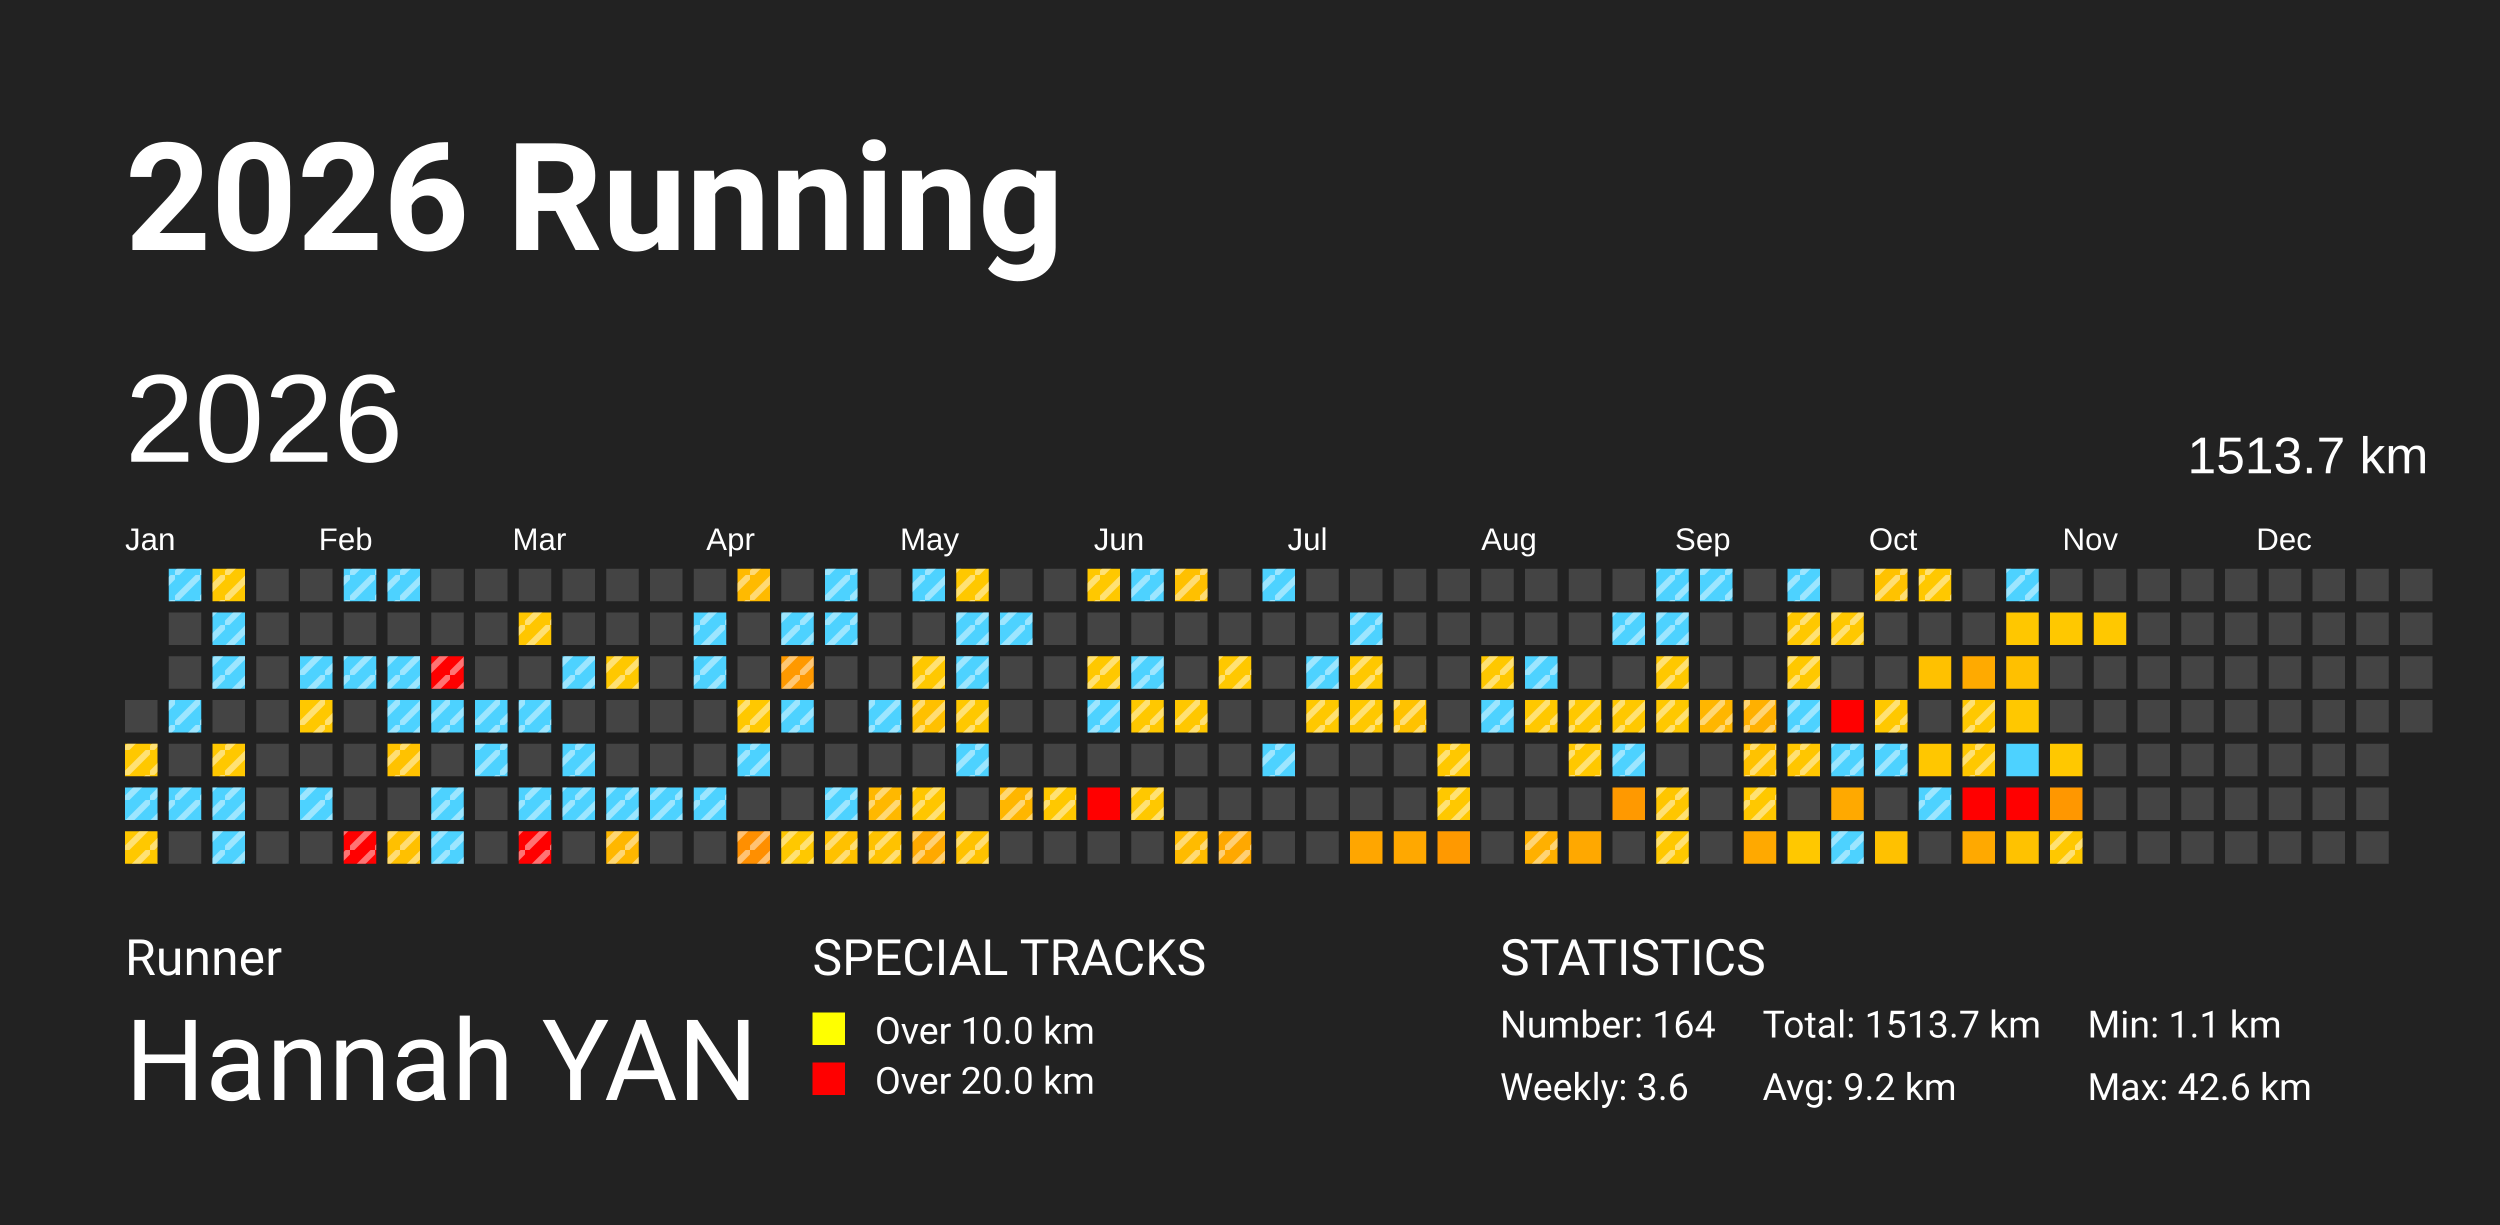
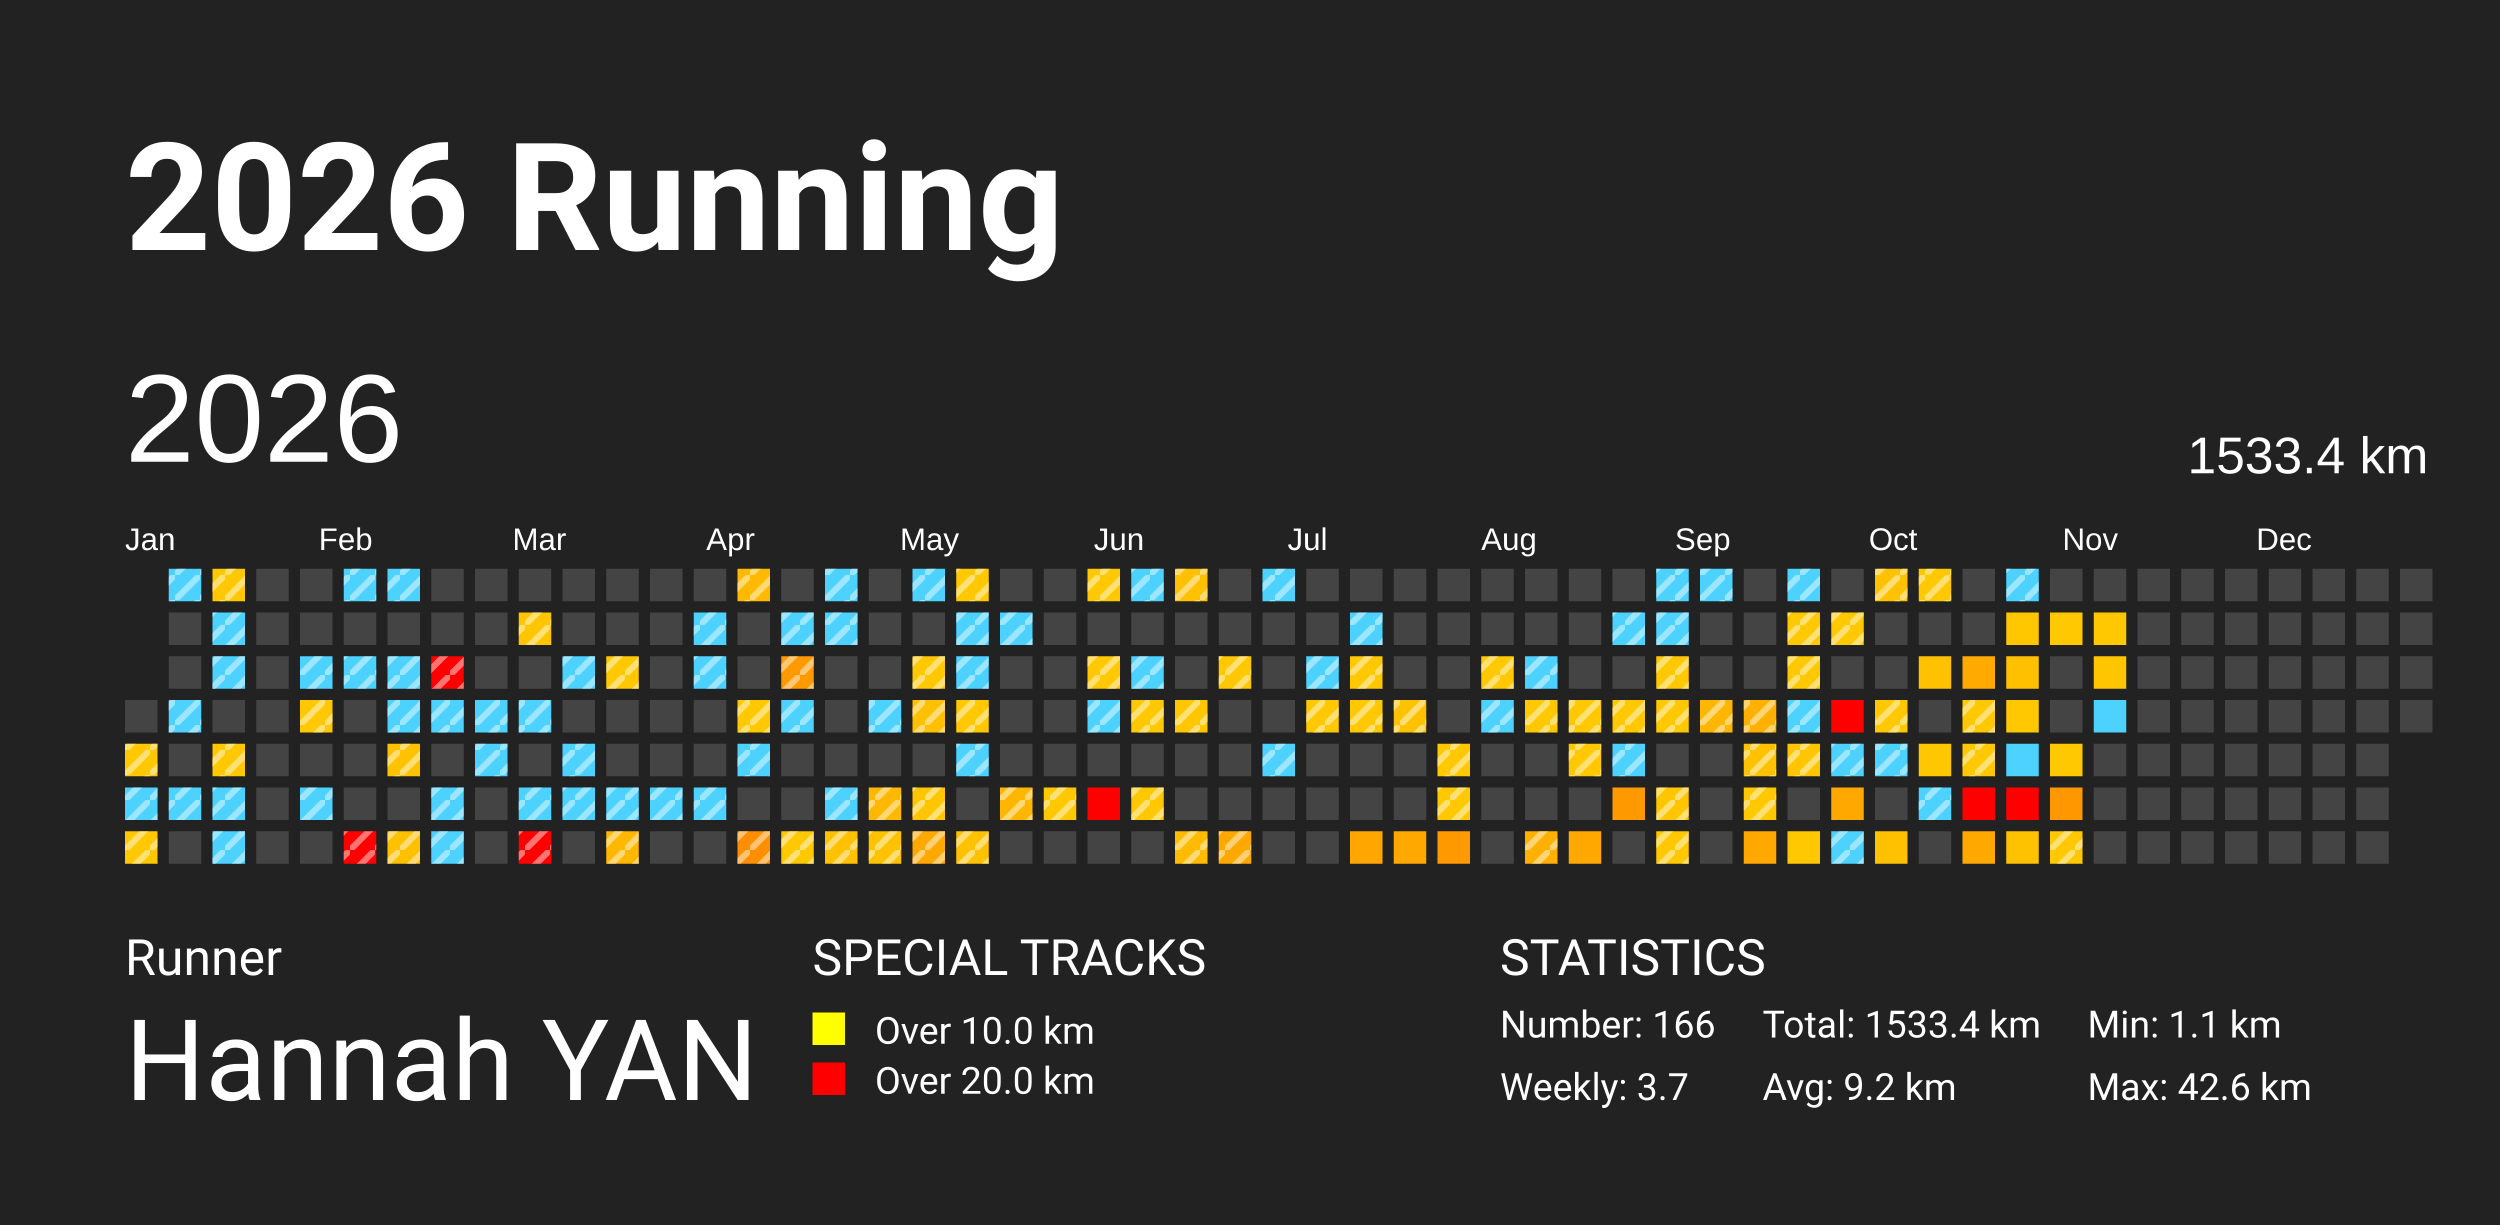
<svg xmlns="http://www.w3.org/2000/svg" baseProfile="full" height="98mm" version="1.1" viewBox="0,0,200,98" width="200mm">
  <defs>
    <pattern height="2" id="indoor-stripe" patternUnits="userSpaceOnUse" width="2">
      <line stroke="white" stroke-opacity="0.45" stroke-width="0.5" x1="0" x2="2" y1="2" y2="0" />
    </pattern>
  </defs>
  <rect fill="#222222" height="98" width="200" x="0" y="0" />
  <text fill="#FFFFFF" style="font-size:12px; font-family:-apple-system, BlinkMacSystemFont, 'Segoe UI', Roboto, 'Helvetica Neue', Arial, sans-serif; font-weight:bold;" x="10" y="20">2026 Running</text>
  <text fill="#FFFFFF" style="font-size:4px; font-family:-apple-system, BlinkMacSystemFont, 'Segoe UI', Roboto, 'Helvetica Neue', Arial, sans-serif;" x="10" y="78">Runner</text>
  <text fill="#FFFFFF" style="font-size:9px; font-family:-apple-system, BlinkMacSystemFont, 'Segoe UI', Roboto, 'Helvetica Neue', Arial, sans-serif;" x="10" y="88">Hannah YAN</text>
  <text fill="#FFFFFF" style="font-size:4px; font-family:-apple-system, BlinkMacSystemFont, 'Segoe UI', Roboto, 'Helvetica Neue', Arial, sans-serif;" x="65" y="78">SPECIAL TRACKS</text>
  <rect fill="yellow" height="2.6" width="2.6" x="65" y="81" />
  <text fill="#FFFFFF" style="font-size:3px; font-family:-apple-system, BlinkMacSystemFont, 'Segoe UI', Roboto, 'Helvetica Neue', Arial, sans-serif;" x="70" y="83.5">Over 10.0 km</text>
  <rect fill="red" height="2.6" width="2.6" x="65" y="85" />
  <text fill="#FFFFFF" style="font-size:3px; font-family:-apple-system, BlinkMacSystemFont, 'Segoe UI', Roboto, 'Helvetica Neue', Arial, sans-serif;" x="70" y="87.5">Over 20.0 km</text>
  <text fill="#FFFFFF" style="font-size:4px; font-family:-apple-system, BlinkMacSystemFont, 'Segoe UI', Roboto, 'Helvetica Neue', Arial, sans-serif;" x="120" y="78">STATISTICS</text>
-   <text fill="#FFFFFF" style="font-size:3px; font-family:-apple-system, BlinkMacSystemFont, 'Segoe UI', Roboto, 'Helvetica Neue', Arial, sans-serif;" x="120" y="83">Number: 164</text>
-   <text fill="#FFFFFF" style="font-size:3px; font-family:-apple-system, BlinkMacSystemFont, 'Segoe UI', Roboto, 'Helvetica Neue', Arial, sans-serif;" x="120" y="88">Weekly: 3.6</text>
-   <text fill="#FFFFFF" style="font-size:3px; font-family:-apple-system, BlinkMacSystemFont, 'Segoe UI', Roboto, 'Helvetica Neue', Arial, sans-serif;" x="141" y="83">Total: 1513.7 km</text>
+   <text fill="#FFFFFF" style="font-size:3px; font-family:-apple-system, BlinkMacSystemFont, 'Segoe UI', Roboto, 'Helvetica Neue', Arial, sans-serif;" x="120" y="83">Number: 166</text>
+   <text fill="#FFFFFF" style="font-size:3px; font-family:-apple-system, BlinkMacSystemFont, 'Segoe UI', Roboto, 'Helvetica Neue', Arial, sans-serif;" x="120" y="88">Weekly: 3.7</text>
+   <text fill="#FFFFFF" style="font-size:3px; font-family:-apple-system, BlinkMacSystemFont, 'Segoe UI', Roboto, 'Helvetica Neue', Arial, sans-serif;" x="141" y="83">Total: 1533.4 km</text>
  <text fill="#FFFFFF" style="font-size:3px; font-family:-apple-system, BlinkMacSystemFont, 'Segoe UI', Roboto, 'Helvetica Neue', Arial, sans-serif;" x="141" y="88">Avg: 9.2 km</text>
  <text fill="#FFFFFF" style="font-size:3px; font-family:-apple-system, BlinkMacSystemFont, 'Segoe UI', Roboto, 'Helvetica Neue', Arial, sans-serif;" x="167" y="83">Min: 1.1 km</text>
  <text fill="#FFFFFF" style="font-size:3px; font-family:-apple-system, BlinkMacSystemFont, 'Segoe UI', Roboto, 'Helvetica Neue', Arial, sans-serif;" x="167" y="88">Max: 42.6 km</text>
  <text dominant-baseline="hanging" fill="#FFFFFF" style="font-size:10.0px; font-family:Arial;" x="10" y="30">2026</text>
-   <text dominant-baseline="hanging" fill="#FFFFFF" style="font-size:4.125px; font-family:Arial;" x="175" y="35">1513.7 km</text>
+   <text dominant-baseline="hanging" fill="#FFFFFF" style="font-size:4.125px; font-family:Arial;" x="175" y="35">1533.4 km</text>
  <text fill="#FFFFFF" style="font-size:2.5px; font-family:Arial" x="10.0" y="44">Jan</text>
  <text fill="#FFFFFF" style="font-size:2.5px; font-family:Arial" x="25.5" y="44">Feb</text>
  <text fill="#FFFFFF" style="font-size:2.5px; font-family:Arial" x="41.0" y="44">Mar</text>
  <text fill="#FFFFFF" style="font-size:2.5px; font-family:Arial" x="56.5" y="44">Apr</text>
  <text fill="#FFFFFF" style="font-size:2.5px; font-family:Arial" x="72.0" y="44">May</text>
  <text fill="#FFFFFF" style="font-size:2.5px; font-family:Arial" x="87.5" y="44">Jun</text>
  <text fill="#FFFFFF" style="font-size:2.5px; font-family:Arial" x="103.0" y="44">Jul</text>
  <text fill="#FFFFFF" style="font-size:2.5px; font-family:Arial" x="118.5" y="44">Aug</text>
  <text fill="#FFFFFF" style="font-size:2.5px; font-family:Arial" x="134.0" y="44">Sep</text>
  <text fill="#FFFFFF" style="font-size:2.5px; font-family:Arial" x="149.5" y="44">Oct</text>
  <text fill="#FFFFFF" style="font-size:2.5px; font-family:Arial" x="165.0" y="44">Nov</text>
  <text fill="#FFFFFF" style="font-size:2.5px; font-family:Arial" x="180.5" y="44">Dec</text>
  <rect fill="#444444" height="2.6" width="2.6" x="10.0" y="56.0" />
  <rect fill="#ffc800" height="2.6" width="2.6" x="10.0" y="59.5" />
  <rect fill="url(#indoor-stripe)" height="2.6" style="pointer-events: none;" width="2.6" x="10.0" y="59.5" />
  <rect fill="#4dd2ff" height="2.6" width="2.6" x="10.0" y="63.0" />
  <rect fill="url(#indoor-stripe)" height="2.6" style="pointer-events: none;" width="2.6" x="10.0" y="63.0" />
  <rect fill="#ffc800" height="2.6" width="2.6" x="10.0" y="66.5" />
  <rect fill="url(#indoor-stripe)" height="2.6" style="pointer-events: none;" width="2.6" x="10.0" y="66.5" />
  <rect fill="#4dd2ff" height="2.6" width="2.6" x="13.5" y="45.5" />
  <rect fill="url(#indoor-stripe)" height="2.6" style="pointer-events: none;" width="2.6" x="13.5" y="45.5" />
  <rect fill="#444444" height="2.6" width="2.6" x="13.5" y="49.0" />
  <rect fill="#444444" height="2.6" width="2.6" x="13.5" y="52.5" />
  <rect fill="#4dd2ff" height="2.6" width="2.6" x="13.5" y="56.0" />
  <rect fill="url(#indoor-stripe)" height="2.6" style="pointer-events: none;" width="2.6" x="13.5" y="56.0" />
  <rect fill="#444444" height="2.6" width="2.6" x="13.5" y="59.5" />
  <rect fill="#4dd2ff" height="2.6" width="2.6" x="13.5" y="63.0" />
  <rect fill="url(#indoor-stripe)" height="2.6" style="pointer-events: none;" width="2.6" x="13.5" y="63.0" />
  <rect fill="#444444" height="2.6" width="2.6" x="13.5" y="66.5" />
  <rect fill="#ffc800" height="2.6" width="2.6" x="17.0" y="45.5" />
  <rect fill="url(#indoor-stripe)" height="2.6" style="pointer-events: none;" width="2.6" x="17.0" y="45.5" />
  <rect fill="#4dd2ff" height="2.6" width="2.6" x="17.0" y="49.0" />
  <rect fill="url(#indoor-stripe)" height="2.6" style="pointer-events: none;" width="2.6" x="17.0" y="49.0" />
  <rect fill="#4dd2ff" height="2.6" width="2.6" x="17.0" y="52.5" />
  <rect fill="url(#indoor-stripe)" height="2.6" style="pointer-events: none;" width="2.6" x="17.0" y="52.5" />
  <rect fill="#444444" height="2.6" width="2.6" x="17.0" y="56.0" />
  <rect fill="#ffc800" height="2.6" width="2.6" x="17.0" y="59.5" />
  <rect fill="url(#indoor-stripe)" height="2.6" style="pointer-events: none;" width="2.6" x="17.0" y="59.5" />
  <rect fill="#4dd2ff" height="2.6" width="2.6" x="17.0" y="63.0" />
  <rect fill="url(#indoor-stripe)" height="2.6" style="pointer-events: none;" width="2.6" x="17.0" y="63.0" />
  <rect fill="#4dd2ff" height="2.6" width="2.6" x="17.0" y="66.5" />
  <rect fill="url(#indoor-stripe)" height="2.6" style="pointer-events: none;" width="2.6" x="17.0" y="66.5" />
  <rect fill="#444444" height="2.6" width="2.6" x="20.5" y="45.5" />
  <rect fill="#444444" height="2.6" width="2.6" x="20.5" y="49.0" />
  <rect fill="#444444" height="2.6" width="2.6" x="20.5" y="52.5" />
  <rect fill="#444444" height="2.6" width="2.6" x="20.5" y="56.0" />
  <rect fill="#444444" height="2.6" width="2.6" x="20.5" y="59.5" />
  <rect fill="#444444" height="2.6" width="2.6" x="20.5" y="63.0" />
  <rect fill="#444444" height="2.6" width="2.6" x="20.5" y="66.5" />
  <rect fill="#444444" height="2.6" width="2.6" x="24.0" y="45.5" />
  <rect fill="#444444" height="2.6" width="2.6" x="24.0" y="49.0" />
  <rect fill="#4dd2ff" height="2.6" width="2.6" x="24.0" y="52.5" />
  <rect fill="url(#indoor-stripe)" height="2.6" style="pointer-events: none;" width="2.6" x="24.0" y="52.5" />
  <rect fill="#ffc800" height="2.6" width="2.6" x="24.0" y="56.0" />
  <rect fill="url(#indoor-stripe)" height="2.6" style="pointer-events: none;" width="2.6" x="24.0" y="56.0" />
  <rect fill="#444444" height="2.6" width="2.6" x="24.0" y="59.5" />
  <rect fill="#4dd2ff" height="2.6" width="2.6" x="24.0" y="63.0" />
  <rect fill="url(#indoor-stripe)" height="2.6" style="pointer-events: none;" width="2.6" x="24.0" y="63.0" />
  <rect fill="#444444" height="2.6" width="2.6" x="24.0" y="66.5" />
  <rect fill="#4dd2ff" height="2.6" width="2.6" x="27.5" y="45.5" />
  <rect fill="url(#indoor-stripe)" height="2.6" style="pointer-events: none;" width="2.6" x="27.5" y="45.5" />
  <rect fill="#444444" height="2.6" width="2.6" x="27.5" y="49.0" />
  <rect fill="#4dd2ff" height="2.6" width="2.6" x="27.5" y="52.5" />
  <rect fill="url(#indoor-stripe)" height="2.6" style="pointer-events: none;" width="2.6" x="27.5" y="52.5" />
  <rect fill="#444444" height="2.6" width="2.6" x="27.5" y="56.0" />
  <rect fill="#444444" height="2.6" width="2.6" x="27.5" y="59.5" />
  <rect fill="#444444" height="2.6" width="2.6" x="27.5" y="63.0" />
  <rect fill="red" height="2.6" width="2.6" x="27.5" y="66.5" />
  <rect fill="url(#indoor-stripe)" height="2.6" style="pointer-events: none;" width="2.6" x="27.5" y="66.5" />
  <rect fill="#4dd2ff" height="2.6" width="2.6" x="31.0" y="45.5" />
  <rect fill="url(#indoor-stripe)" height="2.6" style="pointer-events: none;" width="2.6" x="31.0" y="45.5" />
  <rect fill="#444444" height="2.6" width="2.6" x="31.0" y="49.0" />
  <rect fill="#4dd2ff" height="2.6" width="2.6" x="31.0" y="52.5" />
  <rect fill="url(#indoor-stripe)" height="2.6" style="pointer-events: none;" width="2.6" x="31.0" y="52.5" />
  <rect fill="#4dd2ff" height="2.6" width="2.6" x="31.0" y="56.0" />
  <rect fill="url(#indoor-stripe)" height="2.6" style="pointer-events: none;" width="2.6" x="31.0" y="56.0" />
  <rect fill="#ffc200" height="2.6" width="2.6" x="31.0" y="59.5" />
  <rect fill="url(#indoor-stripe)" height="2.6" style="pointer-events: none;" width="2.6" x="31.0" y="59.5" />
  <rect fill="#444444" height="2.6" width="2.6" x="31.0" y="63.0" />
  <rect fill="#ffc000" height="2.6" width="2.6" x="31.0" y="66.5" />
  <rect fill="url(#indoor-stripe)" height="2.6" style="pointer-events: none;" width="2.6" x="31.0" y="66.5" />
  <rect fill="#444444" height="2.6" width="2.6" x="34.5" y="45.5" />
  <rect fill="#444444" height="2.6" width="2.6" x="34.5" y="49.0" />
  <rect fill="red" height="2.6" width="2.6" x="34.5" y="52.5" />
  <rect fill="url(#indoor-stripe)" height="2.6" style="pointer-events: none;" width="2.6" x="34.5" y="52.5" />
  <rect fill="#4dd2ff" height="2.6" width="2.6" x="34.5" y="56.0" />
  <rect fill="url(#indoor-stripe)" height="2.6" style="pointer-events: none;" width="2.6" x="34.5" y="56.0" />
  <rect fill="#444444" height="2.6" width="2.6" x="34.5" y="59.5" />
  <rect fill="#4dd2ff" height="2.6" width="2.6" x="34.5" y="63.0" />
  <rect fill="url(#indoor-stripe)" height="2.6" style="pointer-events: none;" width="2.6" x="34.5" y="63.0" />
  <rect fill="#4dd2ff" height="2.6" width="2.6" x="34.5" y="66.5" />
  <rect fill="url(#indoor-stripe)" height="2.6" style="pointer-events: none;" width="2.6" x="34.5" y="66.5" />
  <rect fill="#444444" height="2.6" width="2.6" x="38.0" y="45.5" />
  <rect fill="#444444" height="2.6" width="2.6" x="38.0" y="49.0" />
  <rect fill="#444444" height="2.6" width="2.6" x="38.0" y="52.5" />
  <rect fill="#4dd2ff" height="2.6" width="2.6" x="38.0" y="56.0" />
  <rect fill="url(#indoor-stripe)" height="2.6" style="pointer-events: none;" width="2.6" x="38.0" y="56.0" />
  <rect fill="#4dd2ff" height="2.6" width="2.6" x="38.0" y="59.5" />
  <rect fill="url(#indoor-stripe)" height="2.6" style="pointer-events: none;" width="2.6" x="38.0" y="59.5" />
  <rect fill="#444444" height="2.6" width="2.6" x="38.0" y="63.0" />
  <rect fill="#444444" height="2.6" width="2.6" x="38.0" y="66.5" />
  <rect fill="#444444" height="2.6" width="2.6" x="41.5" y="45.5" />
  <rect fill="#ffc600" height="2.6" width="2.6" x="41.5" y="49.0" />
  <rect fill="url(#indoor-stripe)" height="2.6" style="pointer-events: none;" width="2.6" x="41.5" y="49.0" />
  <rect fill="#444444" height="2.6" width="2.6" x="41.5" y="52.5" />
  <rect fill="#4dd2ff" height="2.6" width="2.6" x="41.5" y="56.0" />
  <rect fill="url(#indoor-stripe)" height="2.6" style="pointer-events: none;" width="2.6" x="41.5" y="56.0" />
  <rect fill="#444444" height="2.6" width="2.6" x="41.5" y="59.5" />
  <rect fill="#4dd2ff" height="2.6" width="2.6" x="41.5" y="63.0" />
  <rect fill="url(#indoor-stripe)" height="2.6" style="pointer-events: none;" width="2.6" x="41.5" y="63.0" />
  <rect fill="red" height="2.6" width="2.6" x="41.5" y="66.5" />
  <rect fill="url(#indoor-stripe)" height="2.6" style="pointer-events: none;" width="2.6" x="41.5" y="66.5" />
  <rect fill="#444444" height="2.6" width="2.6" x="45.0" y="45.5" />
  <rect fill="#444444" height="2.6" width="2.6" x="45.0" y="49.0" />
  <rect fill="#4dd2ff" height="2.6" width="2.6" x="45.0" y="52.5" />
  <rect fill="url(#indoor-stripe)" height="2.6" style="pointer-events: none;" width="2.6" x="45.0" y="52.5" />
  <rect fill="#444444" height="2.6" width="2.6" x="45.0" y="56.0" />
  <rect fill="#4dd2ff" height="2.6" width="2.6" x="45.0" y="59.5" />
  <rect fill="url(#indoor-stripe)" height="2.6" style="pointer-events: none;" width="2.6" x="45.0" y="59.5" />
  <rect fill="#4dd2ff" height="2.6" width="2.6" x="45.0" y="63.0" />
  <rect fill="url(#indoor-stripe)" height="2.6" style="pointer-events: none;" width="2.6" x="45.0" y="63.0" />
  <rect fill="#444444" height="2.6" width="2.6" x="45.0" y="66.5" />
  <rect fill="#444444" height="2.6" width="2.6" x="48.5" y="45.5" />
  <rect fill="#444444" height="2.6" width="2.6" x="48.5" y="49.0" />
  <rect fill="#ffc800" height="2.6" width="2.6" x="48.5" y="52.5" />
  <rect fill="url(#indoor-stripe)" height="2.6" style="pointer-events: none;" width="2.6" x="48.5" y="52.5" />
  <rect fill="#444444" height="2.6" width="2.6" x="48.5" y="56.0" />
  <rect fill="#444444" height="2.6" width="2.6" x="48.5" y="59.5" />
  <rect fill="#4dd2ff" height="2.6" width="2.6" x="48.5" y="63.0" />
  <rect fill="url(#indoor-stripe)" height="2.6" style="pointer-events: none;" width="2.6" x="48.5" y="63.0" />
  <rect fill="#ffb700" height="2.6" width="2.6" x="48.5" y="66.5" />
  <rect fill="url(#indoor-stripe)" height="2.6" style="pointer-events: none;" width="2.6" x="48.5" y="66.5" />
  <rect fill="#444444" height="2.6" width="2.6" x="52.0" y="45.5" />
  <rect fill="#444444" height="2.6" width="2.6" x="52.0" y="49.0" />
  <rect fill="#444444" height="2.6" width="2.6" x="52.0" y="52.5" />
  <rect fill="#444444" height="2.6" width="2.6" x="52.0" y="56.0" />
  <rect fill="#444444" height="2.6" width="2.6" x="52.0" y="59.5" />
  <rect fill="#4dd2ff" height="2.6" width="2.6" x="52.0" y="63.0" />
  <rect fill="url(#indoor-stripe)" height="2.6" style="pointer-events: none;" width="2.6" x="52.0" y="63.0" />
  <rect fill="#444444" height="2.6" width="2.6" x="52.0" y="66.5" />
  <rect fill="#444444" height="2.6" width="2.6" x="55.5" y="45.5" />
  <rect fill="#4dd2ff" height="2.6" width="2.6" x="55.5" y="49.0" />
  <rect fill="url(#indoor-stripe)" height="2.6" style="pointer-events: none;" width="2.6" x="55.5" y="49.0" />
  <rect fill="#4dd2ff" height="2.6" width="2.6" x="55.5" y="52.5" />
  <rect fill="url(#indoor-stripe)" height="2.6" style="pointer-events: none;" width="2.6" x="55.5" y="52.5" />
  <rect fill="#444444" height="2.6" width="2.6" x="55.5" y="56.0" />
  <rect fill="#444444" height="2.6" width="2.6" x="55.5" y="59.5" />
  <rect fill="#4dd2ff" height="2.6" width="2.6" x="55.5" y="63.0" />
  <rect fill="url(#indoor-stripe)" height="2.6" style="pointer-events: none;" width="2.6" x="55.5" y="63.0" />
  <rect fill="#444444" height="2.6" width="2.6" x="55.5" y="66.5" />
  <rect fill="#ffba00" height="2.6" width="2.6" x="59.0" y="45.5" />
  <rect fill="url(#indoor-stripe)" height="2.6" style="pointer-events: none;" width="2.6" x="59.0" y="45.5" />
  <rect fill="#444444" height="2.6" width="2.6" x="59.0" y="49.0" />
  <rect fill="#444444" height="2.6" width="2.6" x="59.0" y="52.5" />
  <rect fill="#ffc800" height="2.6" width="2.6" x="59.0" y="56.0" />
  <rect fill="url(#indoor-stripe)" height="2.6" style="pointer-events: none;" width="2.6" x="59.0" y="56.0" />
  <rect fill="#4dd2ff" height="2.6" width="2.6" x="59.0" y="59.5" />
  <rect fill="url(#indoor-stripe)" height="2.6" style="pointer-events: none;" width="2.6" x="59.0" y="59.5" />
  <rect fill="#444444" height="2.6" width="2.6" x="59.0" y="63.0" />
  <rect fill="#ff8f00" height="2.6" width="2.6" x="59.0" y="66.5" />
  <rect fill="url(#indoor-stripe)" height="2.6" style="pointer-events: none;" width="2.6" x="59.0" y="66.5" />
  <rect fill="#444444" height="2.6" width="2.6" x="62.5" y="45.5" />
  <rect fill="#4dd2ff" height="2.6" width="2.6" x="62.5" y="49.0" />
  <rect fill="url(#indoor-stripe)" height="2.6" style="pointer-events: none;" width="2.6" x="62.5" y="49.0" />
  <rect fill="#ff9900" height="2.6" width="2.6" x="62.5" y="52.5" />
  <rect fill="url(#indoor-stripe)" height="2.6" style="pointer-events: none;" width="2.6" x="62.5" y="52.5" />
  <rect fill="#4dd2ff" height="2.6" width="2.6" x="62.5" y="56.0" />
  <rect fill="url(#indoor-stripe)" height="2.6" style="pointer-events: none;" width="2.6" x="62.5" y="56.0" />
  <rect fill="#444444" height="2.6" width="2.6" x="62.5" y="59.5" />
  <rect fill="#444444" height="2.6" width="2.6" x="62.5" y="63.0" />
  <rect fill="#ffc800" height="2.6" width="2.6" x="62.5" y="66.5" />
  <rect fill="url(#indoor-stripe)" height="2.6" style="pointer-events: none;" width="2.6" x="62.5" y="66.5" />
  <rect fill="#4dd2ff" height="2.6" width="2.6" x="66.0" y="45.5" />
  <rect fill="url(#indoor-stripe)" height="2.6" style="pointer-events: none;" width="2.6" x="66.0" y="45.5" />
  <rect fill="#4dd2ff" height="2.6" width="2.6" x="66.0" y="49.0" />
  <rect fill="url(#indoor-stripe)" height="2.6" style="pointer-events: none;" width="2.6" x="66.0" y="49.0" />
  <rect fill="#444444" height="2.6" width="2.6" x="66.0" y="52.5" />
  <rect fill="#444444" height="2.6" width="2.6" x="66.0" y="56.0" />
  <rect fill="#444444" height="2.6" width="2.6" x="66.0" y="59.5" />
  <rect fill="#4dd2ff" height="2.6" width="2.6" x="66.0" y="63.0" />
  <rect fill="url(#indoor-stripe)" height="2.6" style="pointer-events: none;" width="2.6" x="66.0" y="63.0" />
  <rect fill="#ffc100" height="2.6" width="2.6" x="66.0" y="66.5" />
  <rect fill="url(#indoor-stripe)" height="2.6" style="pointer-events: none;" width="2.6" x="66.0" y="66.5" />
  <rect fill="#444444" height="2.6" width="2.6" x="69.5" y="45.5" />
  <rect fill="#444444" height="2.6" width="2.6" x="69.5" y="49.0" />
  <rect fill="#444444" height="2.6" width="2.6" x="69.5" y="52.5" />
  <rect fill="#4dd2ff" height="2.6" width="2.6" x="69.5" y="56.0" />
  <rect fill="url(#indoor-stripe)" height="2.6" style="pointer-events: none;" width="2.6" x="69.5" y="56.0" />
  <rect fill="#444444" height="2.6" width="2.6" x="69.5" y="59.5" />
  <rect fill="#ffb800" height="2.6" width="2.6" x="69.5" y="63.0" />
  <rect fill="url(#indoor-stripe)" height="2.6" style="pointer-events: none;" width="2.6" x="69.5" y="63.0" />
  <rect fill="#ffc200" height="2.6" width="2.6" x="69.5" y="66.5" />
  <rect fill="url(#indoor-stripe)" height="2.6" style="pointer-events: none;" width="2.6" x="69.5" y="66.5" />
  <rect fill="#4dd2ff" height="2.6" width="2.6" x="73.0" y="45.5" />
  <rect fill="url(#indoor-stripe)" height="2.6" style="pointer-events: none;" width="2.6" x="73.0" y="45.5" />
  <rect fill="#444444" height="2.6" width="2.6" x="73.0" y="49.0" />
  <rect fill="#ffc800" height="2.6" width="2.6" x="73.0" y="52.5" />
  <rect fill="url(#indoor-stripe)" height="2.6" style="pointer-events: none;" width="2.6" x="73.0" y="52.5" />
  <rect fill="#ffc000" height="2.6" width="2.6" x="73.0" y="56.0" />
  <rect fill="url(#indoor-stripe)" height="2.6" style="pointer-events: none;" width="2.6" x="73.0" y="56.0" />
  <rect fill="#444444" height="2.6" width="2.6" x="73.0" y="59.5" />
  <rect fill="#ffc600" height="2.6" width="2.6" x="73.0" y="63.0" />
  <rect fill="url(#indoor-stripe)" height="2.6" style="pointer-events: none;" width="2.6" x="73.0" y="63.0" />
  <rect fill="#ffa900" height="2.6" width="2.6" x="73.0" y="66.5" />
  <rect fill="url(#indoor-stripe)" height="2.6" style="pointer-events: none;" width="2.6" x="73.0" y="66.5" />
  <rect fill="#ffc800" height="2.6" width="2.6" x="76.5" y="45.5" />
  <rect fill="url(#indoor-stripe)" height="2.6" style="pointer-events: none;" width="2.6" x="76.5" y="45.5" />
  <rect fill="#4dd2ff" height="2.6" width="2.6" x="76.5" y="49.0" />
  <rect fill="url(#indoor-stripe)" height="2.6" style="pointer-events: none;" width="2.6" x="76.5" y="49.0" />
  <rect fill="#4dd2ff" height="2.6" width="2.6" x="76.5" y="52.5" />
  <rect fill="url(#indoor-stripe)" height="2.6" style="pointer-events: none;" width="2.6" x="76.5" y="52.5" />
  <rect fill="#ffc800" height="2.6" width="2.6" x="76.5" y="56.0" />
  <rect fill="url(#indoor-stripe)" height="2.6" style="pointer-events: none;" width="2.6" x="76.5" y="56.0" />
  <rect fill="#4dd2ff" height="2.6" width="2.6" x="76.5" y="59.5" />
  <rect fill="url(#indoor-stripe)" height="2.6" style="pointer-events: none;" width="2.6" x="76.5" y="59.5" />
  <rect fill="#444444" height="2.6" width="2.6" x="76.5" y="63.0" />
  <rect fill="#ffc200" height="2.6" width="2.6" x="76.5" y="66.5" />
  <rect fill="url(#indoor-stripe)" height="2.6" style="pointer-events: none;" width="2.6" x="76.5" y="66.5" />
  <rect fill="#444444" height="2.6" width="2.6" x="80.0" y="45.5" />
  <rect fill="#4dd2ff" height="2.6" width="2.6" x="80.0" y="49.0" />
  <rect fill="url(#indoor-stripe)" height="2.6" style="pointer-events: none;" width="2.6" x="80.0" y="49.0" />
  <rect fill="#444444" height="2.6" width="2.6" x="80.0" y="52.5" />
  <rect fill="#444444" height="2.6" width="2.6" x="80.0" y="56.0" />
  <rect fill="#444444" height="2.6" width="2.6" x="80.0" y="59.5" />
  <rect fill="#ffb600" height="2.6" width="2.6" x="80.0" y="63.0" />
  <rect fill="url(#indoor-stripe)" height="2.6" style="pointer-events: none;" width="2.6" x="80.0" y="63.0" />
  <rect fill="#444444" height="2.6" width="2.6" x="80.0" y="66.5" />
  <rect fill="#444444" height="2.6" width="2.6" x="83.5" y="45.5" />
  <rect fill="#444444" height="2.6" width="2.6" x="83.5" y="49.0" />
  <rect fill="#444444" height="2.6" width="2.6" x="83.5" y="52.5" />
  <rect fill="#444444" height="2.6" width="2.6" x="83.5" y="56.0" />
  <rect fill="#444444" height="2.6" width="2.6" x="83.5" y="59.5" />
  <rect fill="#ffc800" height="2.6" width="2.6" x="83.5" y="63.0" />
  <rect fill="url(#indoor-stripe)" height="2.6" style="pointer-events: none;" width="2.6" x="83.5" y="63.0" />
  <rect fill="#444444" height="2.6" width="2.6" x="83.5" y="66.5" />
  <rect fill="#ffc800" height="2.6" width="2.6" x="87.0" y="45.5" />
  <rect fill="url(#indoor-stripe)" height="2.6" style="pointer-events: none;" width="2.6" x="87.0" y="45.5" />
  <rect fill="#444444" height="2.6" width="2.6" x="87.0" y="49.0" />
  <rect fill="#ffc800" height="2.6" width="2.6" x="87.0" y="52.5" />
  <rect fill="url(#indoor-stripe)" height="2.6" style="pointer-events: none;" width="2.6" x="87.0" y="52.5" />
  <rect fill="#4dd2ff" height="2.6" width="2.6" x="87.0" y="56.0" />
  <rect fill="url(#indoor-stripe)" height="2.6" style="pointer-events: none;" width="2.6" x="87.0" y="56.0" />
  <rect fill="#444444" height="2.6" width="2.6" x="87.0" y="59.5" />
  <rect fill="red" height="2.6" width="2.6" x="87.0" y="63.0" />
  <rect fill="#444444" height="2.6" width="2.6" x="87.0" y="66.5" />
  <rect fill="#4dd2ff" height="2.6" width="2.6" x="90.5" y="45.5" />
  <rect fill="url(#indoor-stripe)" height="2.6" style="pointer-events: none;" width="2.6" x="90.5" y="45.5" />
  <rect fill="#444444" height="2.6" width="2.6" x="90.5" y="49.0" />
  <rect fill="#4dd2ff" height="2.6" width="2.6" x="90.5" y="52.5" />
  <rect fill="url(#indoor-stripe)" height="2.6" style="pointer-events: none;" width="2.6" x="90.5" y="52.5" />
  <rect fill="#ffc800" height="2.6" width="2.6" x="90.5" y="56.0" />
  <rect fill="url(#indoor-stripe)" height="2.6" style="pointer-events: none;" width="2.6" x="90.5" y="56.0" />
  <rect fill="#444444" height="2.6" width="2.6" x="90.5" y="59.5" />
  <rect fill="#ffc800" height="2.6" width="2.6" x="90.5" y="63.0" />
  <rect fill="url(#indoor-stripe)" height="2.6" style="pointer-events: none;" width="2.6" x="90.5" y="63.0" />
  <rect fill="#444444" height="2.6" width="2.6" x="90.5" y="66.5" />
  <rect fill="#ffc000" height="2.6" width="2.6" x="94.0" y="45.5" />
  <rect fill="url(#indoor-stripe)" height="2.6" style="pointer-events: none;" width="2.6" x="94.0" y="45.5" />
  <rect fill="#444444" height="2.6" width="2.6" x="94.0" y="49.0" />
  <rect fill="#444444" height="2.6" width="2.6" x="94.0" y="52.5" />
  <rect fill="#ffc700" height="2.6" width="2.6" x="94.0" y="56.0" />
  <rect fill="url(#indoor-stripe)" height="2.6" style="pointer-events: none;" width="2.6" x="94.0" y="56.0" />
  <rect fill="#444444" height="2.6" width="2.6" x="94.0" y="59.5" />
  <rect fill="#444444" height="2.6" width="2.6" x="94.0" y="63.0" />
  <rect fill="#ffbb00" height="2.6" width="2.6" x="94.0" y="66.5" />
  <rect fill="url(#indoor-stripe)" height="2.6" style="pointer-events: none;" width="2.6" x="94.0" y="66.5" />
  <rect fill="#444444" height="2.6" width="2.6" x="97.5" y="45.5" />
  <rect fill="#444444" height="2.6" width="2.6" x="97.5" y="49.0" />
  <rect fill="#ffc800" height="2.6" width="2.6" x="97.5" y="52.5" />
  <rect fill="url(#indoor-stripe)" height="2.6" style="pointer-events: none;" width="2.6" x="97.5" y="52.5" />
  <rect fill="#444444" height="2.6" width="2.6" x="97.5" y="56.0" />
  <rect fill="#444444" height="2.6" width="2.6" x="97.5" y="59.5" />
  <rect fill="#444444" height="2.6" width="2.6" x="97.5" y="63.0" />
  <rect fill="#ffa800" height="2.6" width="2.6" x="97.5" y="66.5" />
  <rect fill="url(#indoor-stripe)" height="2.6" style="pointer-events: none;" width="2.6" x="97.5" y="66.5" />
  <rect fill="#4dd2ff" height="2.6" width="2.6" x="101.0" y="45.5" />
  <rect fill="url(#indoor-stripe)" height="2.6" style="pointer-events: none;" width="2.6" x="101.0" y="45.5" />
  <rect fill="#444444" height="2.6" width="2.6" x="101.0" y="49.0" />
  <rect fill="#444444" height="2.6" width="2.6" x="101.0" y="52.5" />
  <rect fill="#444444" height="2.6" width="2.6" x="101.0" y="56.0" />
  <rect fill="#4dd2ff" height="2.6" width="2.6" x="101.0" y="59.5" />
  <rect fill="url(#indoor-stripe)" height="2.6" style="pointer-events: none;" width="2.6" x="101.0" y="59.5" />
  <rect fill="#444444" height="2.6" width="2.6" x="101.0" y="63.0" />
  <rect fill="#444444" height="2.6" width="2.6" x="101.0" y="66.5" />
  <rect fill="#444444" height="2.6" width="2.6" x="104.5" y="45.5" />
  <rect fill="#444444" height="2.6" width="2.6" x="104.5" y="49.0" />
  <rect fill="#4dd2ff" height="2.6" width="2.6" x="104.5" y="52.5" />
  <rect fill="url(#indoor-stripe)" height="2.6" style="pointer-events: none;" width="2.6" x="104.5" y="52.5" />
  <rect fill="#ffc800" height="2.6" width="2.6" x="104.5" y="56.0" />
  <rect fill="url(#indoor-stripe)" height="2.6" style="pointer-events: none;" width="2.6" x="104.5" y="56.0" />
  <rect fill="#444444" height="2.6" width="2.6" x="104.5" y="59.5" />
  <rect fill="#444444" height="2.6" width="2.6" x="104.5" y="63.0" />
  <rect fill="#444444" height="2.6" width="2.6" x="104.5" y="66.5" />
  <rect fill="#444444" height="2.6" width="2.6" x="108.0" y="45.5" />
  <rect fill="#4dd2ff" height="2.6" width="2.6" x="108.0" y="49.0" />
  <rect fill="url(#indoor-stripe)" height="2.6" style="pointer-events: none;" width="2.6" x="108.0" y="49.0" />
  <rect fill="#ffc800" height="2.6" width="2.6" x="108.0" y="52.5" />
  <rect fill="url(#indoor-stripe)" height="2.6" style="pointer-events: none;" width="2.6" x="108.0" y="52.5" />
  <rect fill="#ffc800" height="2.6" width="2.6" x="108.0" y="56.0" />
  <rect fill="url(#indoor-stripe)" height="2.6" style="pointer-events: none;" width="2.6" x="108.0" y="56.0" />
  <rect fill="#444444" height="2.6" width="2.6" x="108.0" y="59.5" />
  <rect fill="#444444" height="2.6" width="2.6" x="108.0" y="63.0" />
  <rect fill="#ffa600" height="2.6" width="2.6" x="108.0" y="66.5" />
  <rect fill="#444444" height="2.6" width="2.6" x="111.5" y="45.5" />
  <rect fill="#444444" height="2.6" width="2.6" x="111.5" y="49.0" />
  <rect fill="#444444" height="2.6" width="2.6" x="111.5" y="52.5" />
  <rect fill="#ffc200" height="2.6" width="2.6" x="111.5" y="56.0" />
  <rect fill="url(#indoor-stripe)" height="2.6" style="pointer-events: none;" width="2.6" x="111.5" y="56.0" />
  <rect fill="#444444" height="2.6" width="2.6" x="111.5" y="59.5" />
  <rect fill="#444444" height="2.6" width="2.6" x="111.5" y="63.0" />
  <rect fill="#ffa800" height="2.6" width="2.6" x="111.5" y="66.5" />
  <rect fill="#444444" height="2.6" width="2.6" x="115.0" y="45.5" />
  <rect fill="#444444" height="2.6" width="2.6" x="115.0" y="49.0" />
  <rect fill="#444444" height="2.6" width="2.6" x="115.0" y="52.5" />
  <rect fill="#444444" height="2.6" width="2.6" x="115.0" y="56.0" />
  <rect fill="#ffc800" height="2.6" width="2.6" x="115.0" y="59.5" />
  <rect fill="url(#indoor-stripe)" height="2.6" style="pointer-events: none;" width="2.6" x="115.0" y="59.5" />
  <rect fill="#ffc800" height="2.6" width="2.6" x="115.0" y="63.0" />
  <rect fill="url(#indoor-stripe)" height="2.6" style="pointer-events: none;" width="2.6" x="115.0" y="63.0" />
  <rect fill="#ff9900" height="2.6" width="2.6" x="115.0" y="66.5" />
  <rect fill="#444444" height="2.6" width="2.6" x="118.5" y="45.5" />
  <rect fill="#444444" height="2.6" width="2.6" x="118.5" y="49.0" />
  <rect fill="#ffc800" height="2.6" width="2.6" x="118.5" y="52.5" />
  <rect fill="url(#indoor-stripe)" height="2.6" style="pointer-events: none;" width="2.6" x="118.5" y="52.5" />
  <rect fill="#4dd2ff" height="2.6" width="2.6" x="118.5" y="56.0" />
  <rect fill="url(#indoor-stripe)" height="2.6" style="pointer-events: none;" width="2.6" x="118.5" y="56.0" />
  <rect fill="#444444" height="2.6" width="2.6" x="118.5" y="59.5" />
  <rect fill="#444444" height="2.6" width="2.6" x="118.5" y="63.0" />
  <rect fill="#444444" height="2.6" width="2.6" x="118.5" y="66.5" />
  <rect fill="#444444" height="2.6" width="2.6" x="122.0" y="45.5" />
  <rect fill="#444444" height="2.6" width="2.6" x="122.0" y="49.0" />
  <rect fill="#4dd2ff" height="2.6" width="2.6" x="122.0" y="52.5" />
  <rect fill="url(#indoor-stripe)" height="2.6" style="pointer-events: none;" width="2.6" x="122.0" y="52.5" />
  <rect fill="#ffc800" height="2.6" width="2.6" x="122.0" y="56.0" />
  <rect fill="url(#indoor-stripe)" height="2.6" style="pointer-events: none;" width="2.6" x="122.0" y="56.0" />
  <rect fill="#444444" height="2.6" width="2.6" x="122.0" y="59.5" />
  <rect fill="#444444" height="2.6" width="2.6" x="122.0" y="63.0" />
  <rect fill="#ffb000" height="2.6" width="2.6" x="122.0" y="66.5" />
  <rect fill="url(#indoor-stripe)" height="2.6" style="pointer-events: none;" width="2.6" x="122.0" y="66.5" />
  <rect fill="#444444" height="2.6" width="2.6" x="125.5" y="45.5" />
  <rect fill="#444444" height="2.6" width="2.6" x="125.5" y="49.0" />
  <rect fill="#444444" height="2.6" width="2.6" x="125.5" y="52.5" />
  <rect fill="#ffc800" height="2.6" width="2.6" x="125.5" y="56.0" />
  <rect fill="url(#indoor-stripe)" height="2.6" style="pointer-events: none;" width="2.6" x="125.5" y="56.0" />
  <rect fill="#ffc800" height="2.6" width="2.6" x="125.5" y="59.5" />
  <rect fill="url(#indoor-stripe)" height="2.6" style="pointer-events: none;" width="2.6" x="125.5" y="59.5" />
  <rect fill="#444444" height="2.6" width="2.6" x="125.5" y="63.0" />
  <rect fill="#ffa800" height="2.6" width="2.6" x="125.5" y="66.5" />
  <rect fill="#444444" height="2.6" width="2.6" x="129.0" y="45.5" />
  <rect fill="#4dd2ff" height="2.6" width="2.6" x="129.0" y="49.0" />
  <rect fill="url(#indoor-stripe)" height="2.6" style="pointer-events: none;" width="2.6" x="129.0" y="49.0" />
  <rect fill="#444444" height="2.6" width="2.6" x="129.0" y="52.5" />
  <rect fill="#ffc800" height="2.6" width="2.6" x="129.0" y="56.0" />
  <rect fill="url(#indoor-stripe)" height="2.6" style="pointer-events: none;" width="2.6" x="129.0" y="56.0" />
  <rect fill="#4dd2ff" height="2.6" width="2.6" x="129.0" y="59.5" />
  <rect fill="url(#indoor-stripe)" height="2.6" style="pointer-events: none;" width="2.6" x="129.0" y="59.5" />
  <rect fill="#ff9900" height="2.6" width="2.6" x="129.0" y="63.0" />
  <rect fill="#444444" height="2.6" width="2.6" x="129.0" y="66.5" />
  <rect fill="#4dd2ff" height="2.6" width="2.6" x="132.5" y="45.5" />
  <rect fill="url(#indoor-stripe)" height="2.6" style="pointer-events: none;" width="2.6" x="132.5" y="45.5" />
  <rect fill="#4dd2ff" height="2.6" width="2.6" x="132.5" y="49.0" />
  <rect fill="url(#indoor-stripe)" height="2.6" style="pointer-events: none;" width="2.6" x="132.5" y="49.0" />
  <rect fill="#ffc800" height="2.6" width="2.6" x="132.5" y="52.5" />
  <rect fill="url(#indoor-stripe)" height="2.6" style="pointer-events: none;" width="2.6" x="132.5" y="52.5" />
  <rect fill="#ffc800" height="2.6" width="2.6" x="132.5" y="56.0" />
  <rect fill="url(#indoor-stripe)" height="2.6" style="pointer-events: none;" width="2.6" x="132.5" y="56.0" />
  <rect fill="#444444" height="2.6" width="2.6" x="132.5" y="59.5" />
  <rect fill="#ffc600" height="2.6" width="2.6" x="132.5" y="63.0" />
  <rect fill="url(#indoor-stripe)" height="2.6" style="pointer-events: none;" width="2.6" x="132.5" y="63.0" />
  <rect fill="#ffc800" height="2.6" width="2.6" x="132.5" y="66.5" />
  <rect fill="url(#indoor-stripe)" height="2.6" style="pointer-events: none;" width="2.6" x="132.5" y="66.5" />
  <rect fill="#4dd2ff" height="2.6" width="2.6" x="136.0" y="45.5" />
  <rect fill="url(#indoor-stripe)" height="2.6" style="pointer-events: none;" width="2.6" x="136.0" y="45.5" />
  <rect fill="#444444" height="2.6" width="2.6" x="136.0" y="49.0" />
  <rect fill="#444444" height="2.6" width="2.6" x="136.0" y="52.5" />
  <rect fill="#ffb600" height="2.6" width="2.6" x="136.0" y="56.0" />
  <rect fill="url(#indoor-stripe)" height="2.6" style="pointer-events: none;" width="2.6" x="136.0" y="56.0" />
  <rect fill="#444444" height="2.6" width="2.6" x="136.0" y="59.5" />
  <rect fill="#444444" height="2.6" width="2.6" x="136.0" y="63.0" />
  <rect fill="#444444" height="2.6" width="2.6" x="136.0" y="66.5" />
  <rect fill="#444444" height="2.6" width="2.6" x="139.5" y="45.5" />
  <rect fill="#444444" height="2.6" width="2.6" x="139.5" y="49.0" />
  <rect fill="#444444" height="2.6" width="2.6" x="139.5" y="52.5" />
  <rect fill="#ffb000" height="2.6" width="2.6" x="139.5" y="56.0" />
  <rect fill="url(#indoor-stripe)" height="2.6" style="pointer-events: none;" width="2.6" x="139.5" y="56.0" />
  <rect fill="#ffc200" height="2.6" width="2.6" x="139.5" y="59.5" />
  <rect fill="url(#indoor-stripe)" height="2.6" style="pointer-events: none;" width="2.6" x="139.5" y="59.5" />
  <rect fill="#ffc800" height="2.6" width="2.6" x="139.5" y="63.0" />
  <rect fill="url(#indoor-stripe)" height="2.6" style="pointer-events: none;" width="2.6" x="139.5" y="63.0" />
  <rect fill="#ffa900" height="2.6" width="2.6" x="139.5" y="66.5" />
  <rect fill="#4dd2ff" height="2.6" width="2.6" x="143.0" y="45.5" />
  <rect fill="url(#indoor-stripe)" height="2.6" style="pointer-events: none;" width="2.6" x="143.0" y="45.5" />
  <rect fill="#ffc800" height="2.6" width="2.6" x="143.0" y="49.0" />
  <rect fill="url(#indoor-stripe)" height="2.6" style="pointer-events: none;" width="2.6" x="143.0" y="49.0" />
  <rect fill="#ffc800" height="2.6" width="2.6" x="143.0" y="52.5" />
  <rect fill="url(#indoor-stripe)" height="2.6" style="pointer-events: none;" width="2.6" x="143.0" y="52.5" />
  <rect fill="#4dd2ff" height="2.6" width="2.6" x="143.0" y="56.0" />
  <rect fill="url(#indoor-stripe)" height="2.6" style="pointer-events: none;" width="2.6" x="143.0" y="56.0" />
  <rect fill="#ffc600" height="2.6" width="2.6" x="143.0" y="59.5" />
  <rect fill="url(#indoor-stripe)" height="2.6" style="pointer-events: none;" width="2.6" x="143.0" y="59.5" />
  <rect fill="#444444" height="2.6" width="2.6" x="143.0" y="63.0" />
  <rect fill="#ffc800" height="2.6" width="2.6" x="143.0" y="66.5" />
  <rect fill="#444444" height="2.6" width="2.6" x="146.5" y="45.5" />
  <rect fill="#ffc800" height="2.6" width="2.6" x="146.5" y="49.0" />
  <rect fill="url(#indoor-stripe)" height="2.6" style="pointer-events: none;" width="2.6" x="146.5" y="49.0" />
  <rect fill="#444444" height="2.6" width="2.6" x="146.5" y="52.5" />
  <rect fill="red" height="2.6" width="2.6" x="146.5" y="56.0" />
  <rect fill="#4dd2ff" height="2.6" width="2.6" x="146.5" y="59.5" />
  <rect fill="url(#indoor-stripe)" height="2.6" style="pointer-events: none;" width="2.6" x="146.5" y="59.5" />
  <rect fill="#ffa900" height="2.6" width="2.6" x="146.5" y="63.0" />
  <rect fill="#4dd2ff" height="2.6" width="2.6" x="146.5" y="66.5" />
  <rect fill="url(#indoor-stripe)" height="2.6" style="pointer-events: none;" width="2.6" x="146.5" y="66.5" />
  <rect fill="#ffc200" height="2.6" width="2.6" x="150.0" y="45.5" />
  <rect fill="url(#indoor-stripe)" height="2.6" style="pointer-events: none;" width="2.6" x="150.0" y="45.5" />
  <rect fill="#444444" height="2.6" width="2.6" x="150.0" y="49.0" />
  <rect fill="#444444" height="2.6" width="2.6" x="150.0" y="52.5" />
  <rect fill="#ffc800" height="2.6" width="2.6" x="150.0" y="56.0" />
  <rect fill="url(#indoor-stripe)" height="2.6" style="pointer-events: none;" width="2.6" x="150.0" y="56.0" />
  <rect fill="#4dd2ff" height="2.6" width="2.6" x="150.0" y="59.5" />
  <rect fill="url(#indoor-stripe)" height="2.6" style="pointer-events: none;" width="2.6" x="150.0" y="59.5" />
  <rect fill="#444444" height="2.6" width="2.6" x="150.0" y="63.0" />
  <rect fill="#ffc100" height="2.6" width="2.6" x="150.0" y="66.5" />
  <rect fill="#ffc800" height="2.6" width="2.6" x="153.5" y="45.5" />
  <rect fill="url(#indoor-stripe)" height="2.6" style="pointer-events: none;" width="2.6" x="153.5" y="45.5" />
  <rect fill="#444444" height="2.6" width="2.6" x="153.5" y="49.0" />
  <rect fill="#ffc100" height="2.6" width="2.6" x="153.5" y="52.5" />
  <rect fill="#444444" height="2.6" width="2.6" x="153.5" y="56.0" />
  <rect fill="#ffc700" height="2.6" width="2.6" x="153.5" y="59.5" />
  <rect fill="#4dd2ff" height="2.6" width="2.6" x="153.5" y="63.0" />
  <rect fill="url(#indoor-stripe)" height="2.6" style="pointer-events: none;" width="2.6" x="153.5" y="63.0" />
  <rect fill="#444444" height="2.6" width="2.6" x="153.5" y="66.5" />
  <rect fill="#444444" height="2.6" width="2.6" x="157.0" y="45.5" />
  <rect fill="#444444" height="2.6" width="2.6" x="157.0" y="49.0" />
  <rect fill="#ffaa00" height="2.6" width="2.6" x="157.0" y="52.5" />
  <rect fill="#ffc800" height="2.6" width="2.6" x="157.0" y="56.0" />
  <rect fill="url(#indoor-stripe)" height="2.6" style="pointer-events: none;" width="2.6" x="157.0" y="56.0" />
  <rect fill="#ffc800" height="2.6" width="2.6" x="157.0" y="59.5" />
  <rect fill="url(#indoor-stripe)" height="2.6" style="pointer-events: none;" width="2.6" x="157.0" y="59.5" />
  <rect fill="red" height="2.6" width="2.6" x="157.0" y="63.0" />
  <rect fill="#ffa900" height="2.6" width="2.6" x="157.0" y="66.5" />
  <rect fill="#4dd2ff" height="2.6" width="2.6" x="160.5" y="45.5" />
  <rect fill="url(#indoor-stripe)" height="2.6" style="pointer-events: none;" width="2.6" x="160.5" y="45.5" />
  <rect fill="#ffc700" height="2.6" width="2.6" x="160.5" y="49.0" />
  <rect fill="#ffc000" height="2.6" width="2.6" x="160.5" y="52.5" />
  <rect fill="#ffc800" height="2.6" width="2.6" x="160.5" y="56.0" />
  <rect fill="#4dd2ff" height="2.6" width="2.6" x="160.5" y="59.5" />
  <rect fill="red" height="2.6" width="2.6" x="160.5" y="63.0" />
  <rect fill="#ffc200" height="2.6" width="2.6" x="160.5" y="66.5" />
  <rect fill="#444444" height="2.6" width="2.6" x="164.0" y="45.5" />
  <rect fill="#ffc800" height="2.6" width="2.6" x="164.0" y="49.0" />
  <rect fill="#444444" height="2.6" width="2.6" x="164.0" y="52.5" />
  <rect fill="#444444" height="2.6" width="2.6" x="164.0" y="56.0" />
  <rect fill="#ffc800" height="2.6" width="2.6" x="164.0" y="59.5" />
  <rect fill="#ff9700" height="2.6" width="2.6" x="164.0" y="63.0" />
  <rect fill="#ffc800" height="2.6" width="2.6" x="164.0" y="66.5" />
  <rect fill="url(#indoor-stripe)" height="2.6" style="pointer-events: none;" width="2.6" x="164.0" y="66.5" />
  <rect fill="#444444" height="2.6" width="2.6" x="167.5" y="45.5" />
  <rect fill="#ffc800" height="2.6" width="2.6" x="167.5" y="49.0" />
-   <rect fill="#444444" height="2.6" width="2.6" x="167.5" y="52.5" />
-   <rect fill="#444444" height="2.6" width="2.6" x="167.5" y="56.0" />
+   <rect fill="#ffc600" height="2.6" width="2.6" x="167.5" y="52.5" />
+   <rect fill="#4dd2ff" height="2.6" width="2.6" x="167.5" y="56.0" />
  <rect fill="#444444" height="2.6" width="2.6" x="167.5" y="59.5" />
  <rect fill="#444444" height="2.6" width="2.6" x="167.5" y="63.0" />
  <rect fill="#444444" height="2.6" width="2.6" x="167.5" y="66.5" />
  <rect fill="#444444" height="2.6" width="2.6" x="171.0" y="45.5" />
  <rect fill="#444444" height="2.6" width="2.6" x="171.0" y="49.0" />
  <rect fill="#444444" height="2.6" width="2.6" x="171.0" y="52.5" />
  <rect fill="#444444" height="2.6" width="2.6" x="171.0" y="56.0" />
  <rect fill="#444444" height="2.6" width="2.6" x="171.0" y="59.5" />
  <rect fill="#444444" height="2.6" width="2.6" x="171.0" y="63.0" />
  <rect fill="#444444" height="2.6" width="2.6" x="171.0" y="66.5" />
  <rect fill="#444444" height="2.6" width="2.6" x="174.5" y="45.5" />
  <rect fill="#444444" height="2.6" width="2.6" x="174.5" y="49.0" />
  <rect fill="#444444" height="2.6" width="2.6" x="174.5" y="52.5" />
  <rect fill="#444444" height="2.6" width="2.6" x="174.5" y="56.0" />
  <rect fill="#444444" height="2.6" width="2.6" x="174.5" y="59.5" />
  <rect fill="#444444" height="2.6" width="2.6" x="174.5" y="63.0" />
  <rect fill="#444444" height="2.6" width="2.6" x="174.5" y="66.5" />
  <rect fill="#444444" height="2.6" width="2.6" x="178.0" y="45.5" />
  <rect fill="#444444" height="2.6" width="2.6" x="178.0" y="49.0" />
  <rect fill="#444444" height="2.6" width="2.6" x="178.0" y="52.5" />
  <rect fill="#444444" height="2.6" width="2.6" x="178.0" y="56.0" />
  <rect fill="#444444" height="2.6" width="2.6" x="178.0" y="59.5" />
  <rect fill="#444444" height="2.6" width="2.6" x="178.0" y="63.0" />
  <rect fill="#444444" height="2.6" width="2.6" x="178.0" y="66.5" />
  <rect fill="#444444" height="2.6" width="2.6" x="181.5" y="45.5" />
  <rect fill="#444444" height="2.6" width="2.6" x="181.5" y="49.0" />
  <rect fill="#444444" height="2.6" width="2.6" x="181.5" y="52.5" />
  <rect fill="#444444" height="2.6" width="2.6" x="181.5" y="56.0" />
  <rect fill="#444444" height="2.6" width="2.6" x="181.5" y="59.5" />
  <rect fill="#444444" height="2.6" width="2.6" x="181.5" y="63.0" />
  <rect fill="#444444" height="2.6" width="2.6" x="181.5" y="66.5" />
  <rect fill="#444444" height="2.6" width="2.6" x="185.0" y="45.5" />
  <rect fill="#444444" height="2.6" width="2.6" x="185.0" y="49.0" />
  <rect fill="#444444" height="2.6" width="2.6" x="185.0" y="52.5" />
  <rect fill="#444444" height="2.6" width="2.6" x="185.0" y="56.0" />
  <rect fill="#444444" height="2.6" width="2.6" x="185.0" y="59.5" />
  <rect fill="#444444" height="2.6" width="2.6" x="185.0" y="63.0" />
  <rect fill="#444444" height="2.6" width="2.6" x="185.0" y="66.5" />
  <rect fill="#444444" height="2.6" width="2.6" x="188.5" y="45.5" />
  <rect fill="#444444" height="2.6" width="2.6" x="188.5" y="49.0" />
  <rect fill="#444444" height="2.6" width="2.6" x="188.5" y="52.5" />
  <rect fill="#444444" height="2.6" width="2.6" x="188.5" y="56.0" />
  <rect fill="#444444" height="2.6" width="2.6" x="188.5" y="59.5" />
  <rect fill="#444444" height="2.6" width="2.6" x="188.5" y="63.0" />
  <rect fill="#444444" height="2.6" width="2.6" x="188.5" y="66.5" />
  <rect fill="#444444" height="2.6" width="2.6" x="192.0" y="45.5" />
  <rect fill="#444444" height="2.6" width="2.6" x="192.0" y="49.0" />
  <rect fill="#444444" height="2.6" width="2.6" x="192.0" y="52.5" />
  <rect fill="#444444" height="2.6" width="2.6" x="192.0" y="56.0" />
</svg>
